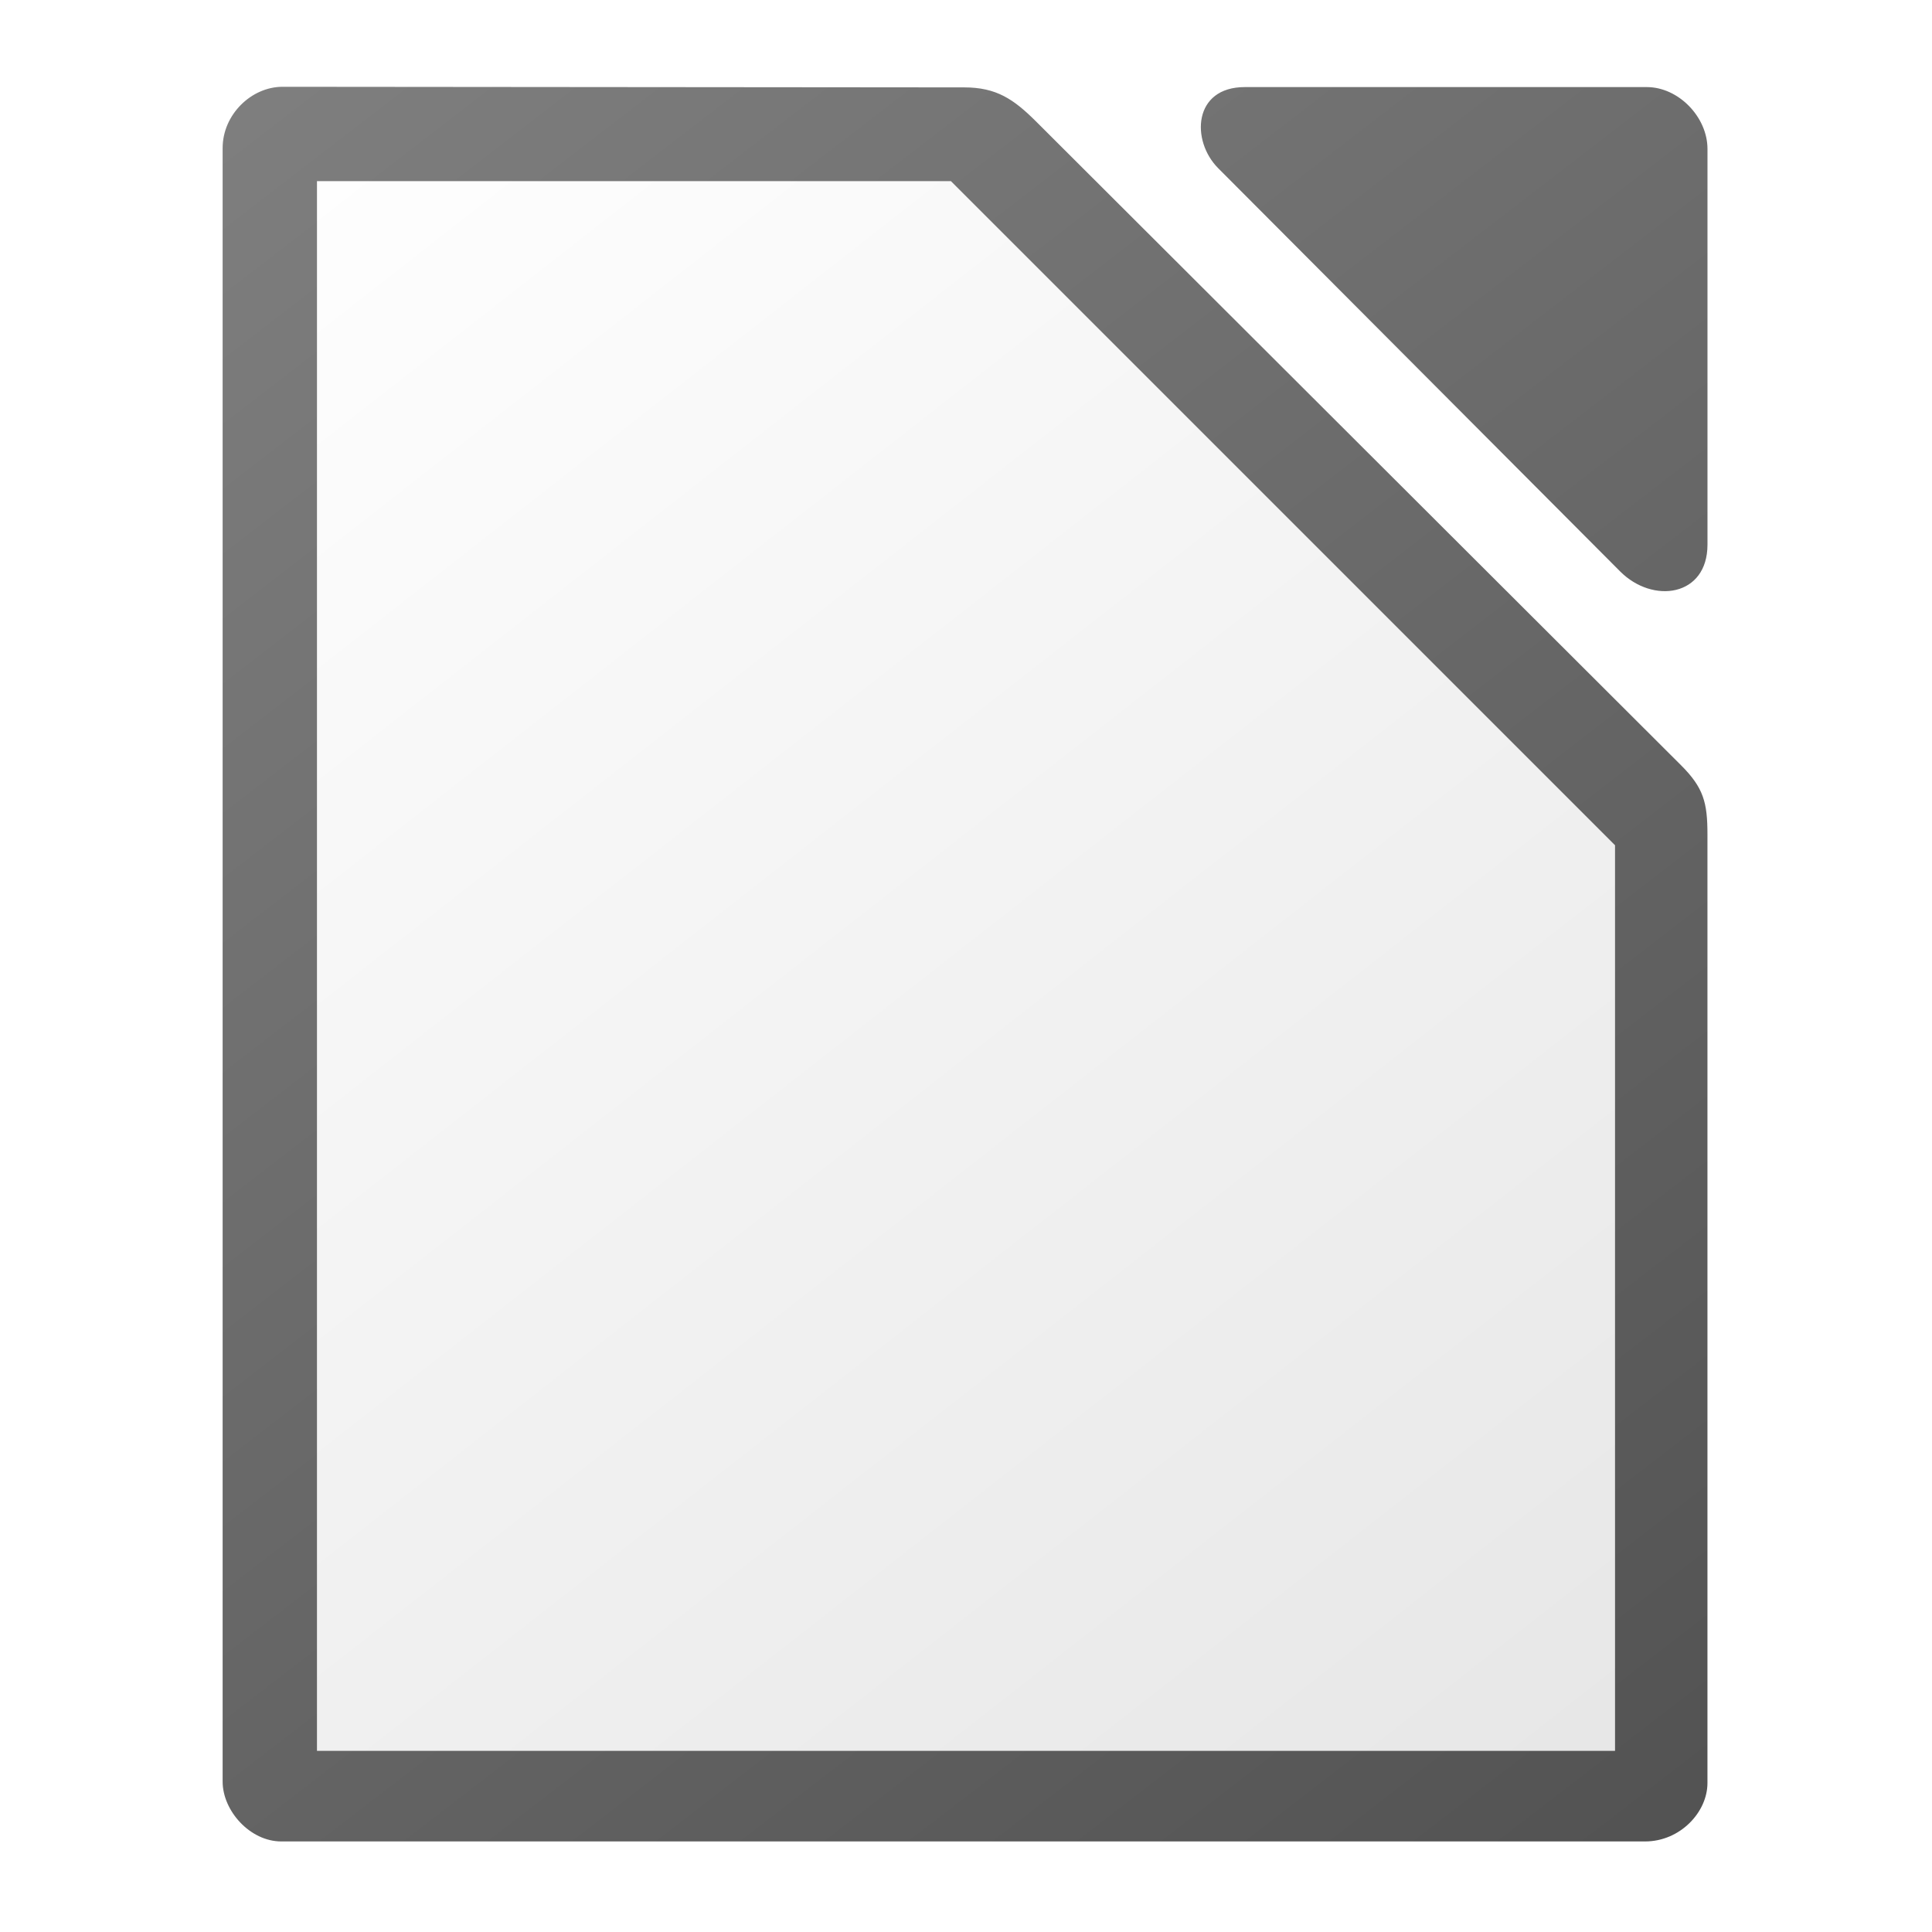
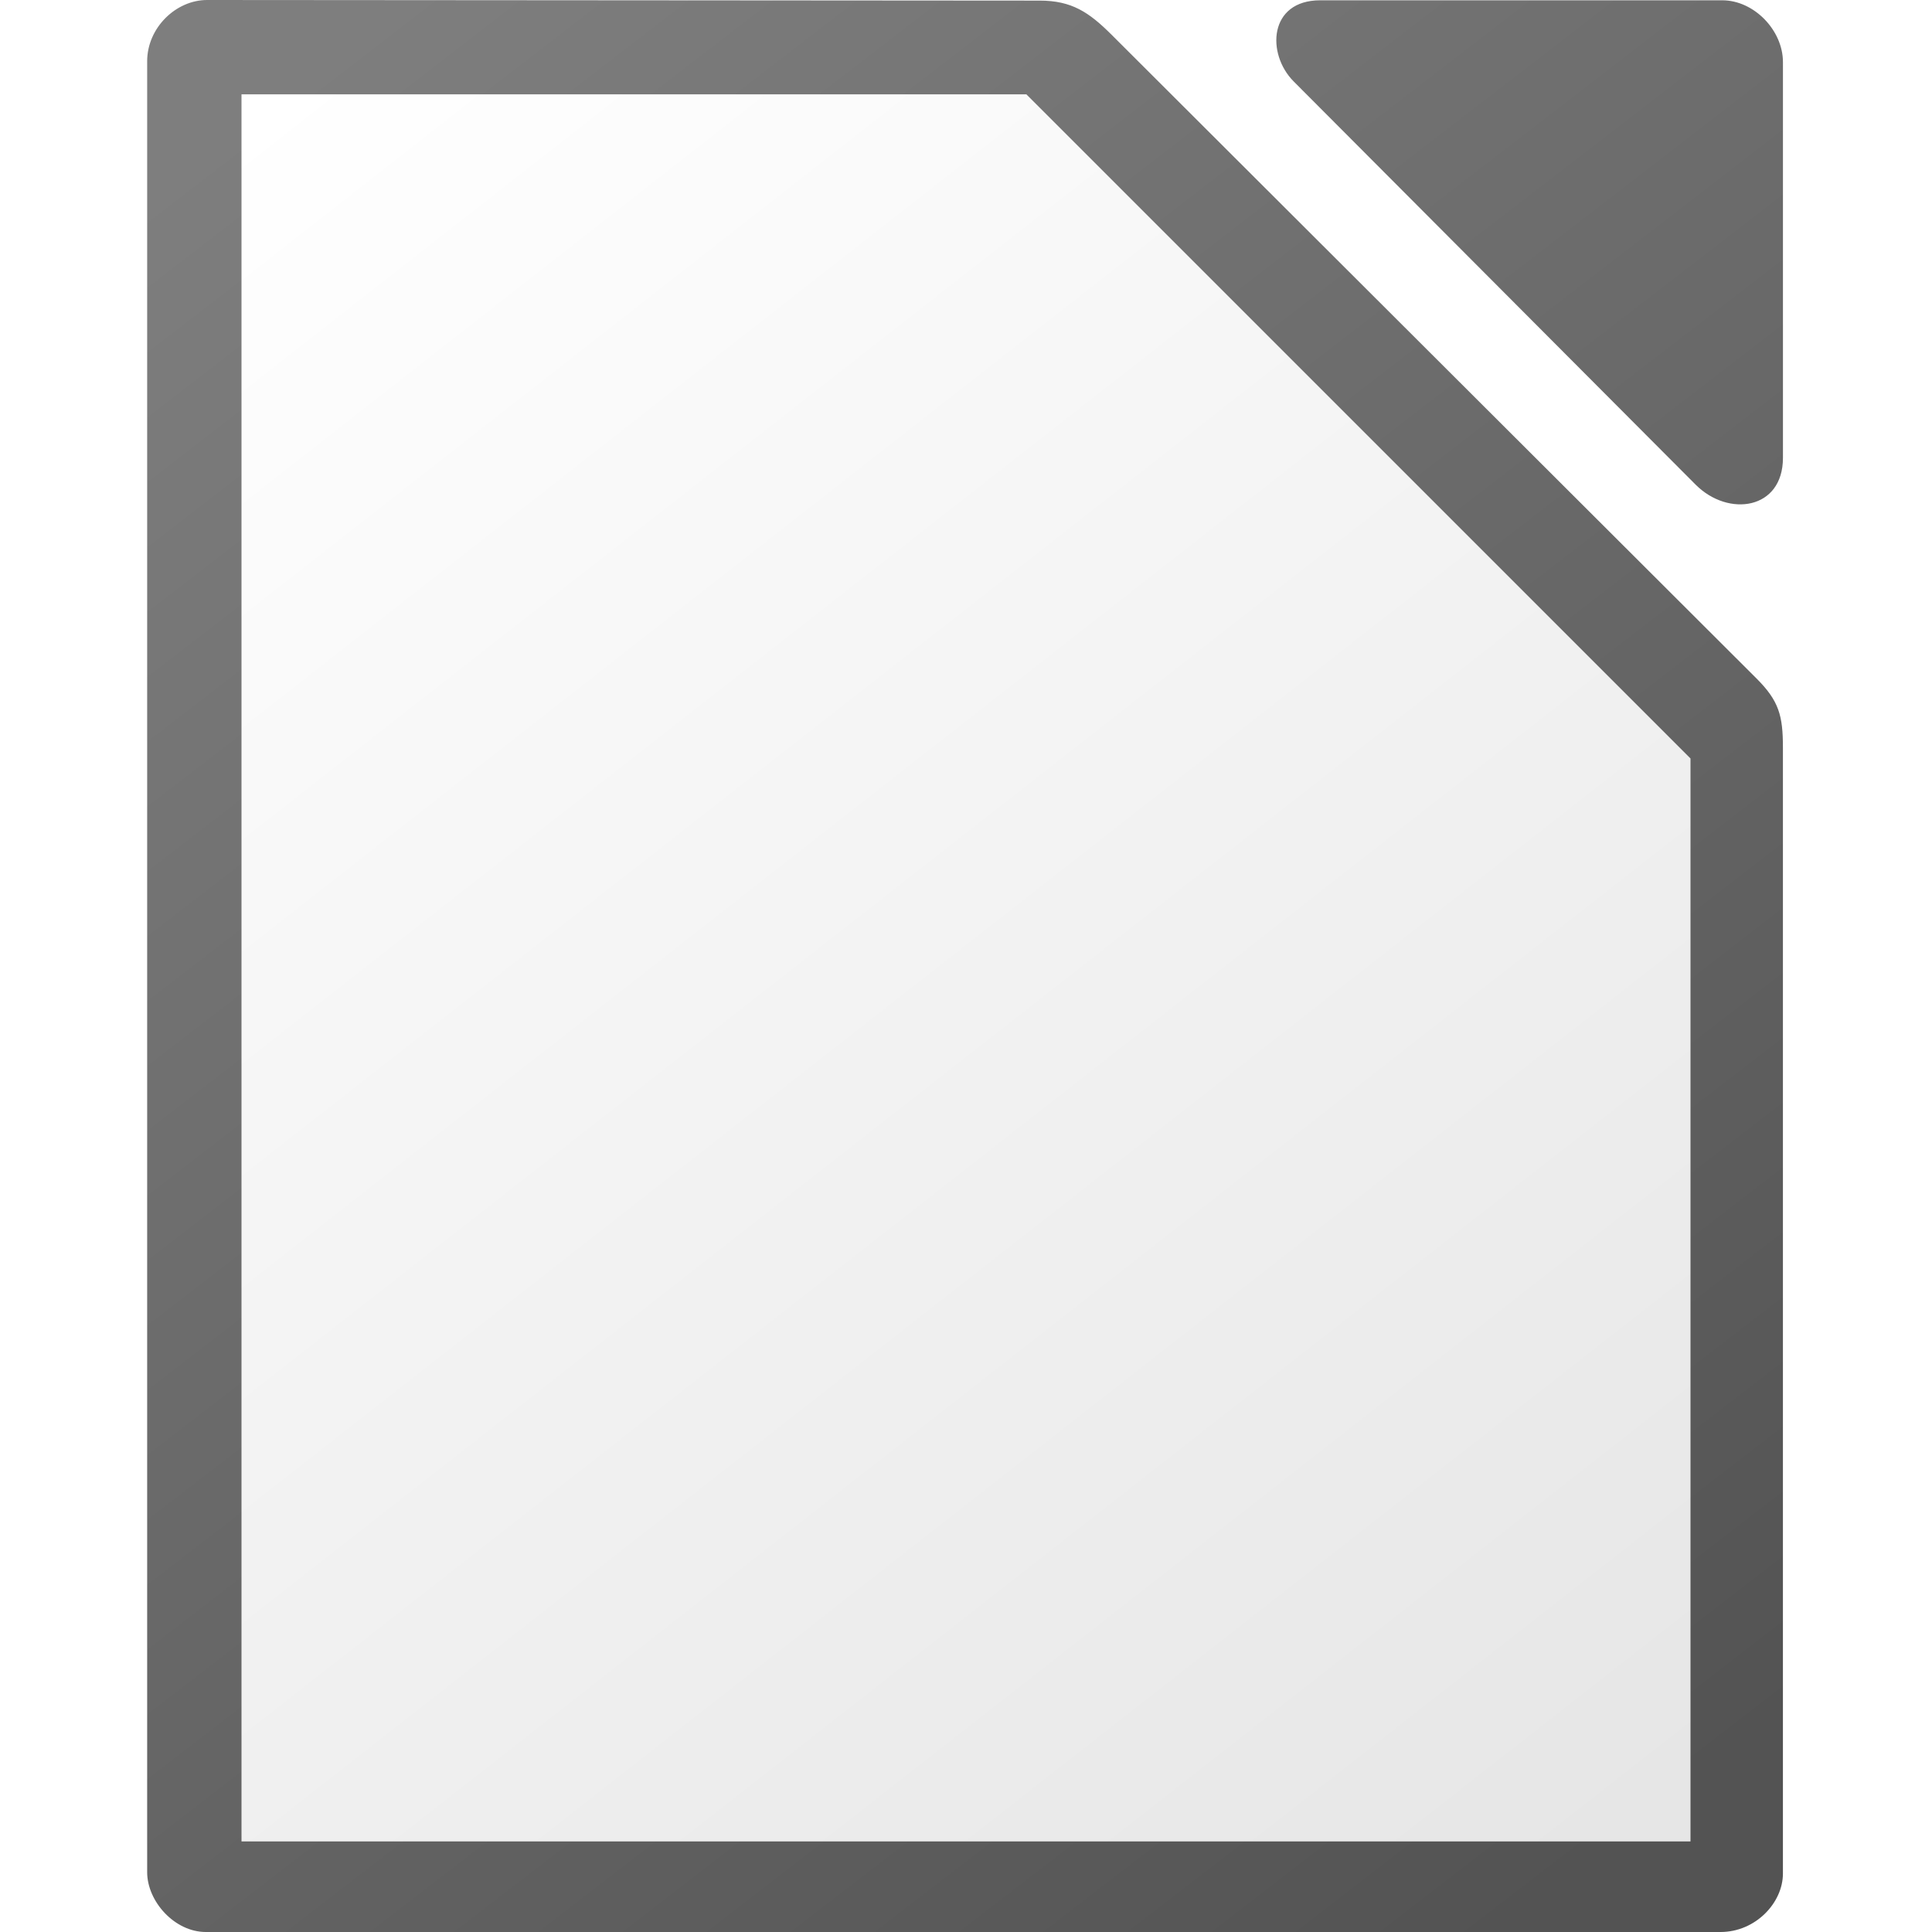
<svg xmlns="http://www.w3.org/2000/svg" height="1024" width="1024">
  <linearGradient id="a" gradientUnits="userSpaceOnUse" x1="868" x2="148" y1="964" y2="44">
    <stop offset="0" stop-color="#e6e6e6" />
    <stop offset="1" stop-color="#fff" />
  </linearGradient>
  <linearGradient id="b" gradientTransform="matrix(4.021731 0 0 4.037769 252.1082 5692.359)" gradientUnits="userSpaceOnUse" x1="151.894" x2="-24.891" y1="-1168.556" y2="-1398.881">
    <stop offset="0" stop-color="#535353" />
    <stop offset="1" stop-color="#7e7e7e" />
  </linearGradient>
-   <path d="m149.776 46c-16.556 0-31.776 14.729-31.776 32.482v865.803c0 15.47 14.509 31.715 31.072 31.715h722.865c18.535 0 33.048-15.477 33.048-30.975v-502.768c0-16.897-2.05-24.728-14.019-36.674l-341.783-341.146c-11.969-11.942-21.127-18.101-38.055-18.117zm509.986.156c-27.391 0-28.592 28.455-14.107 42.984v.004l213.064 213.734c17.385 17.429 46.281 13.294 46.281-14.197v-209.738c0-16.909-15.329-32.787-32.173-32.787h-213.064z" fill="url(#b)" stroke-width="15.997" />
-   <path d="m168 96v832h688v-480l-352-352z" fill="url(#a)" />
+   <path d="m109.776 0c-16.556 0-31.776 14.729-31.776 32.482v959.803c0 15.47 14.509 31.715 31.072 31.715h802.865c18.535 0 33.048-15.477 33.048-30.975v-596.768c0-16.897-2.05-24.728-14.019-36.674l-341.783-341.146c-11.969-11.942-21.127-18.101-38.055-18.117zm589.986.156c-27.391 0-28.592 28.455-14.107 42.984v.004l213.064 213.734c17.385 17.429 46.281 13.294 46.281-14.197v-209.738c0-16.909-15.329-32.787-32.173-32.787h-213.064z" fill="url(#b)" stroke-width="15.997" />
+   <path d="m128 50v926h768v-574l-352-352z" fill="url(#a)" />
</svg>
